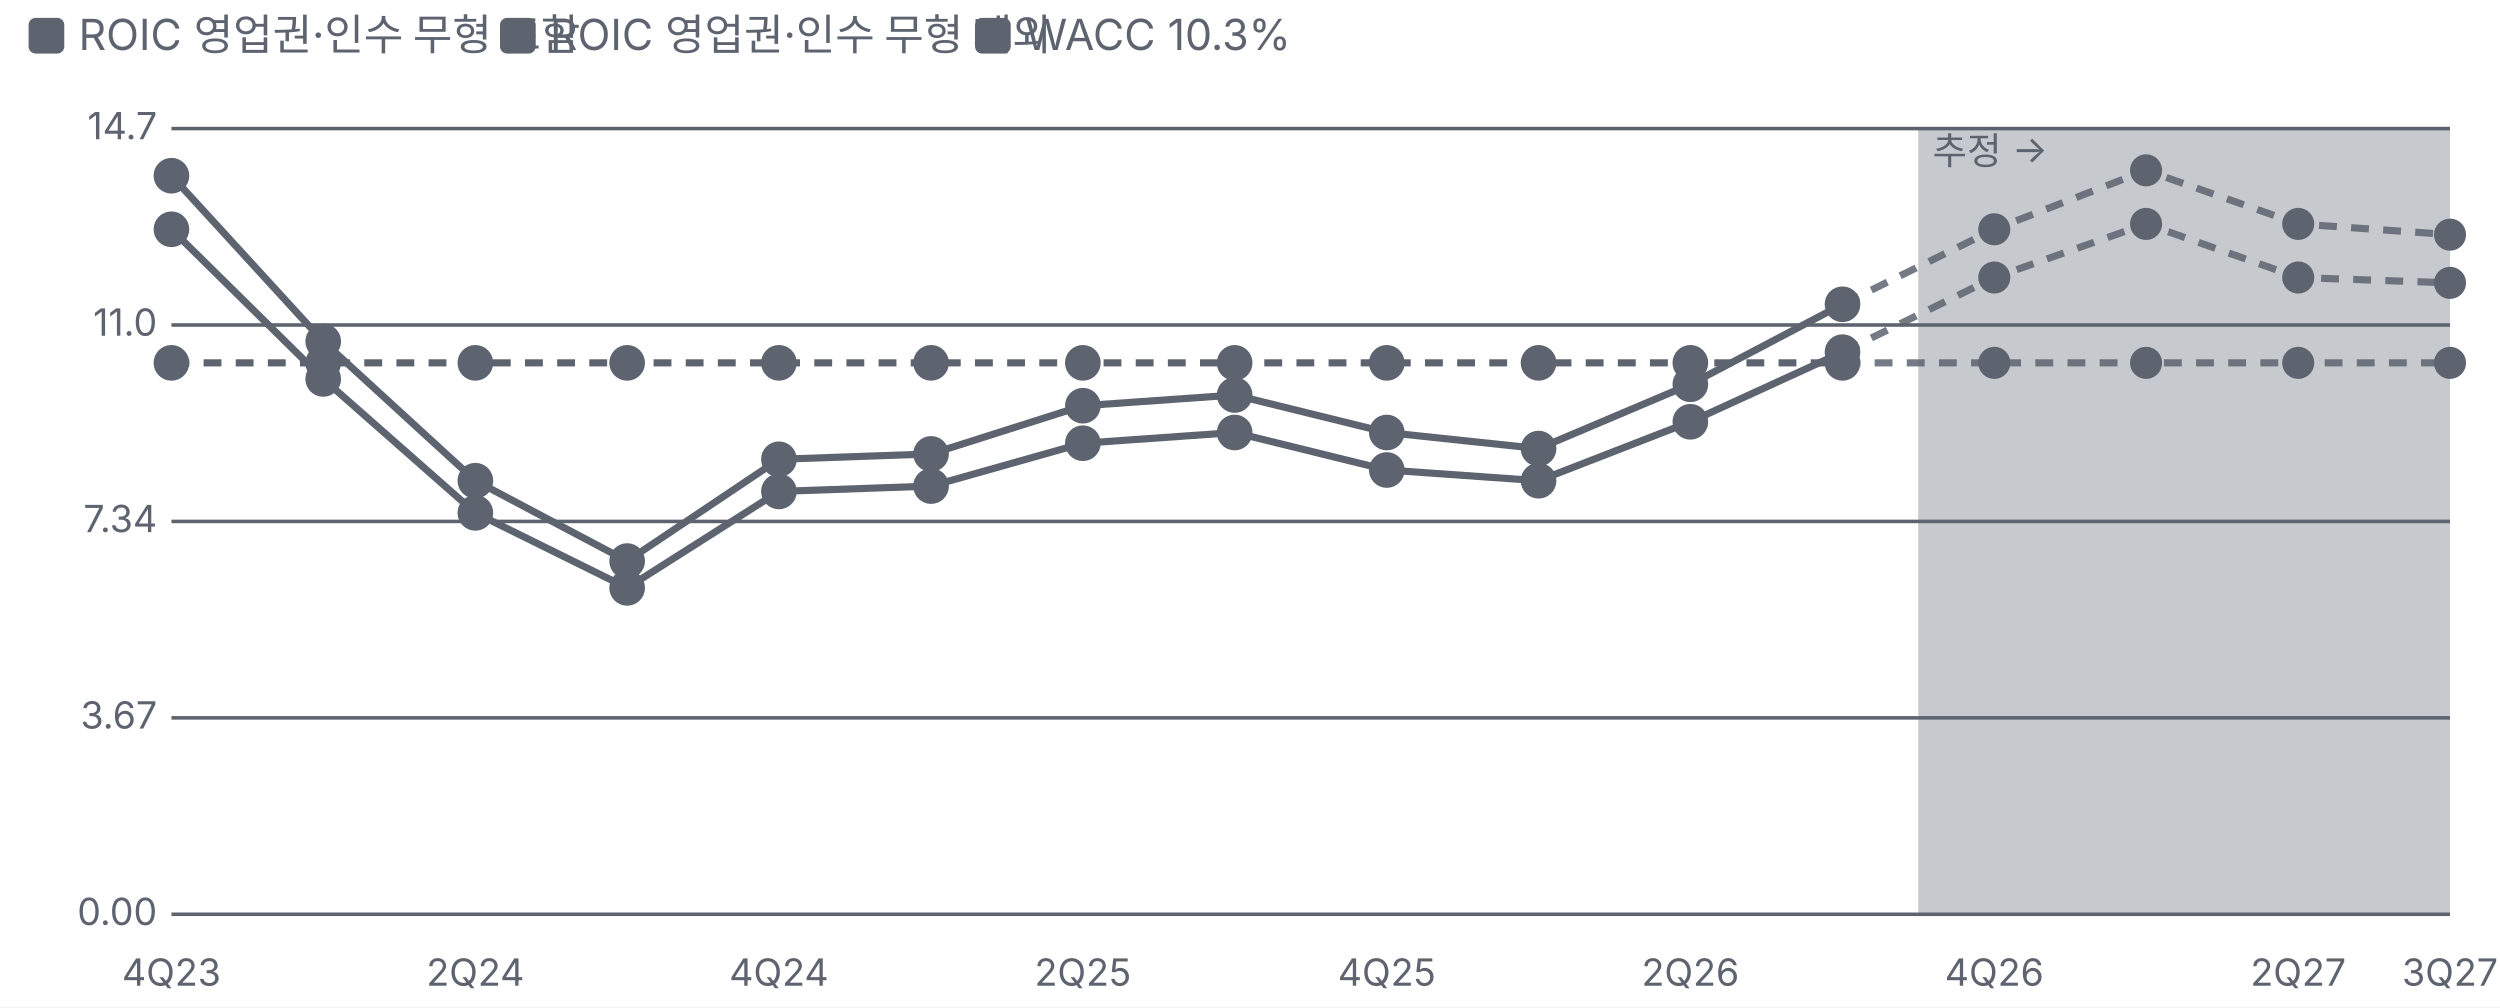
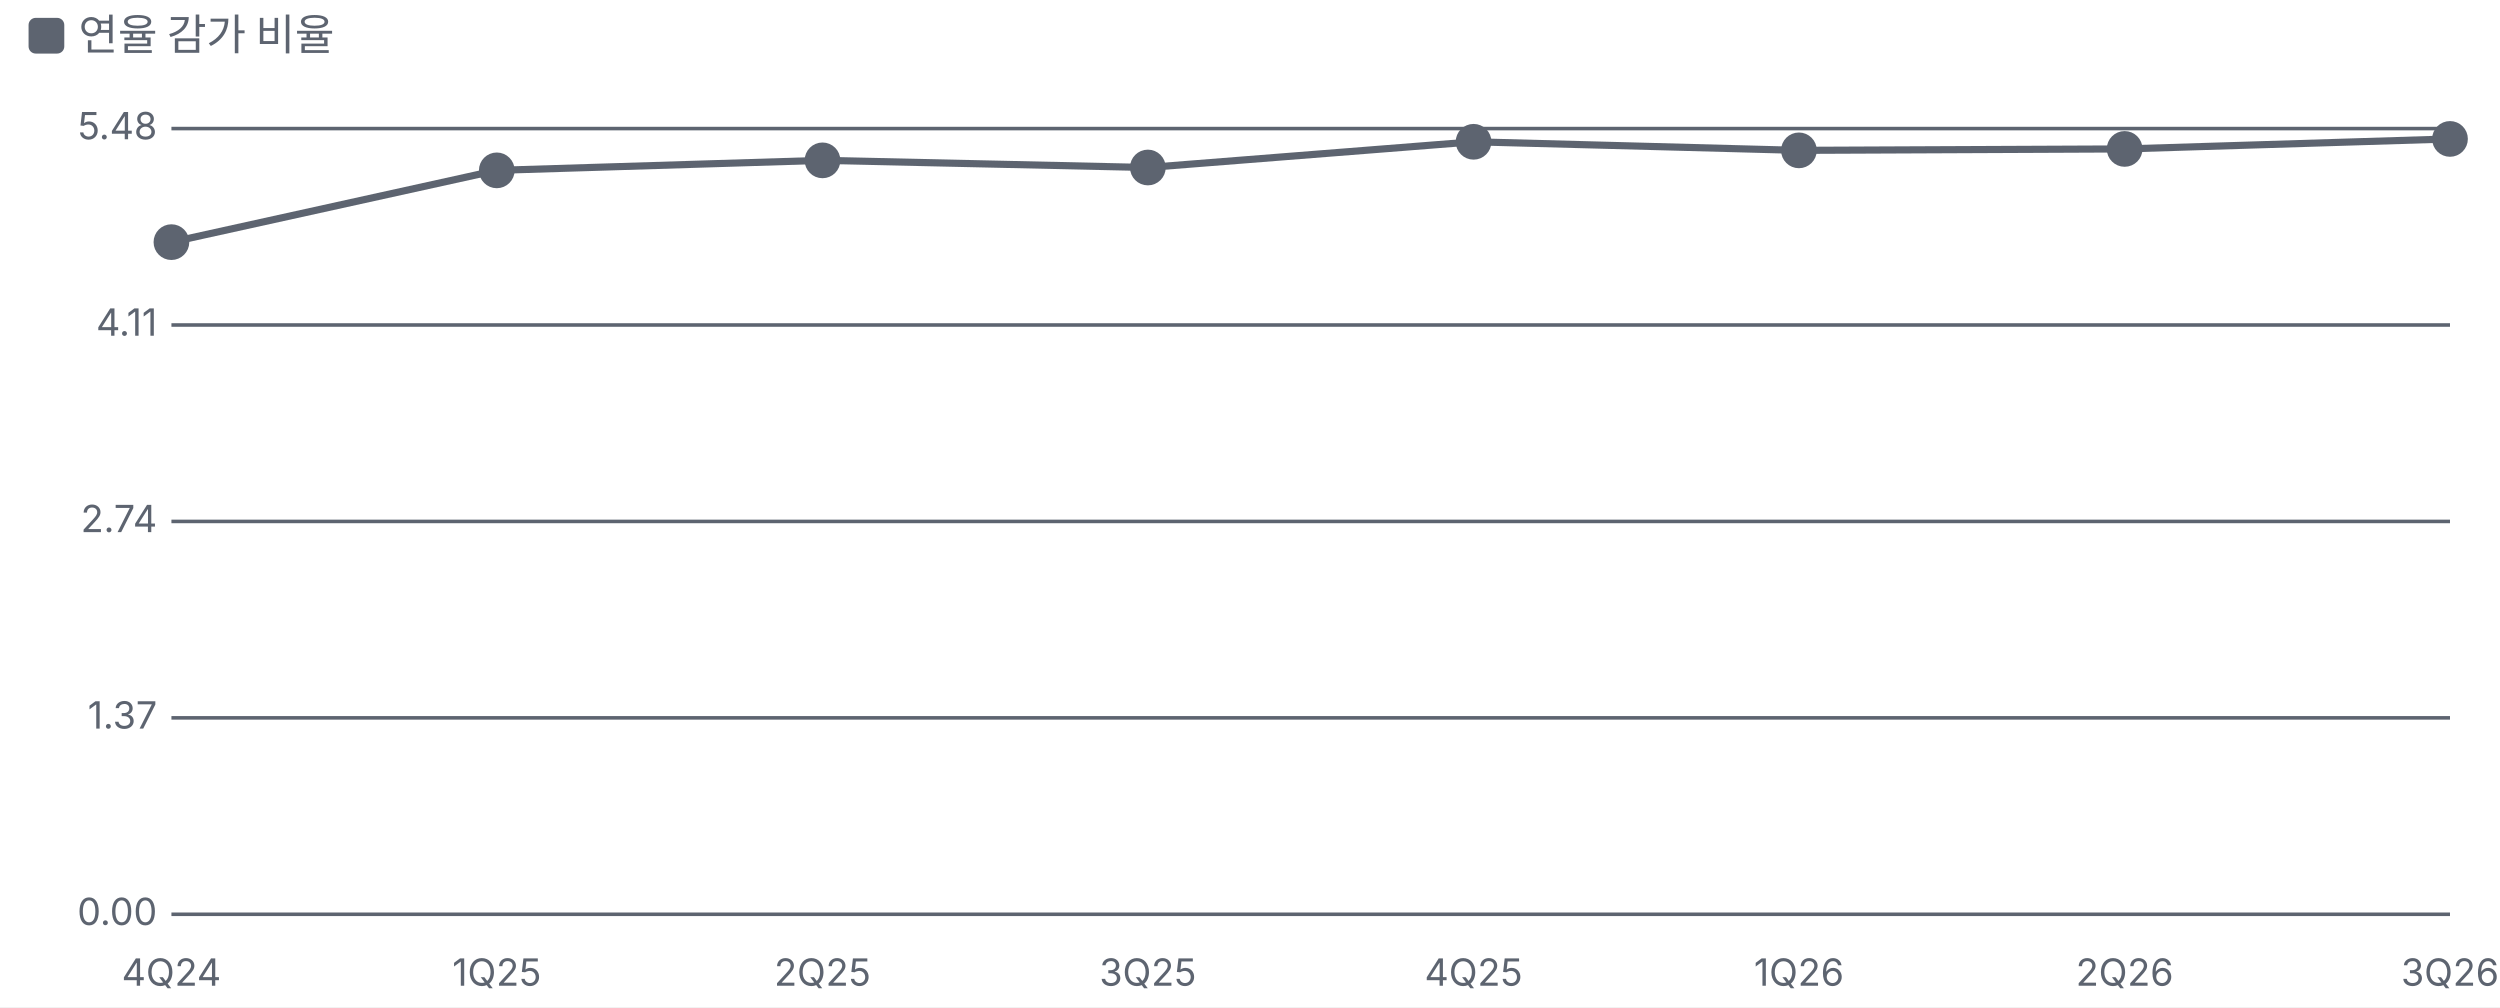
<svg xmlns="http://www.w3.org/2000/svg" viewBox="0 0 700 282" width="700" height="282">
  <style>text{fill:#5d6470;font-size:10.5px;font-family:-apple-system,'Apple SD Gothic Neo','Malgun Gothic',sans-serif}</style>
  <rect width="100%" height="100%" fill="#ffffff" />
  <rect x="8" y="5" width="10" height="10" rx="2" fill="#5d6470" />
-   <text x="22" y="14" style="font-size:12px">ROIC 영업권·인수 무형 포함</text>
-   <rect x="140" y="5" width="10" height="10" rx="2" fill="#5d6470" />
-   <text x="154" y="14" style="font-size:12px">ROIC 영업권·인수 무형 제외</text>
-   <rect x="273" y="5" width="10" height="10" rx="2" fill="#5d6470" />
-   <text x="287" y="14" style="font-size:12px">WACC 10.3%</text>
+   <text x="22" y="14" style="font-size:12px">연율 감가 비율</text>
  <g transform="translate(0,22)">
    <line x1="48" x2="686" y1="234.0" y2="234.0" stroke="#5d6470" />
    <text x="44" y="237.0" text-anchor="end">0.00</text>
    <line x1="48" x2="686" y1="179.0" y2="179.0" stroke="#5d6470" />
-     <text x="44" y="182.0" text-anchor="end">3.67</text>
+     <text x="44" y="182.0" text-anchor="end">1.37</text>
    <line x1="48" x2="686" y1="124.0" y2="124.0" stroke="#5d6470" />
-     <text x="44" y="127.0" text-anchor="end">7.34</text>
+     <text x="44" y="127.0" text-anchor="end">2.74</text>
    <line x1="48" x2="686" y1="69.0" y2="69.0" stroke="#5d6470" />
-     <text x="44" y="72.0" text-anchor="end">11.0</text>
+     <text x="44" y="72.0" text-anchor="end">4.11</text>
    <line x1="48" x2="686" y1="14.0" y2="14.0" stroke="#5d6470" />
-     <text x="44" y="17.0" text-anchor="end">14.7</text>
-     <text x="48.0" y="254" text-anchor="middle">4Q23</text>
-     <text x="133.1" y="254" text-anchor="middle">2Q24</text>
-     <text x="218.1" y="254" text-anchor="middle">4Q24</text>
-     <text x="303.2" y="254" text-anchor="middle">2Q25</text>
-     <text x="388.3" y="254" text-anchor="middle">4Q25</text>
-     <text x="473.3" y="254" text-anchor="middle">2Q26</text>
-     <text x="558.4" y="254" text-anchor="middle">4Q26</text>
-     <text x="643.5" y="254" text-anchor="middle">2Q27</text>
-     <text x="686.0" y="254" text-anchor="middle">3Q27</text>
-     <rect x="537.1" y="14" width="148.9" height="220" fill="#5d6470" fill-opacity="0.35" />
-     <text x="541.1" y="24" style="fill:#5d6470">추정 →</text>
-     <polyline fill="none" stroke="#5d6470" stroke-width="2" points="48.0,42.2 90.5,84.1 133.1,121.6 175.6,142.6 218.1,115.6 260.7,114.1 303.2,102.1 345.7,99.1 388.3,109.6 430.8,112.6 473.3,96.1 515.9,76.6" />
-     <polyline fill="none" stroke="#5d6470" stroke-width="2" stroke-dasharray="5 4" stroke-opacity="0.85" points="515.9,76.6 558.4,55.7 600.9,40.7 643.5,55.7 686.0,57.2" />
-     <g class="lp" data-n="ROIC 영업권·인수 무형 포함" data-x="4Q23" data-v="12.8%" data-m="">
-       <circle cx="48.0" cy="42.2" r="14" fill="transparent" />
-       <circle class="dot" cx="48.0" cy="42.2" r="4" fill="#5d6470" stroke="#5d6470" stroke-width="2" />
+     <text x="44" y="17.0" text-anchor="end">5.48</text>
+     <text x="48.0" y="254" text-anchor="middle">4Q24</text>
+     <text x="139.1" y="254" text-anchor="middle">1Q25</text>
+     <text x="230.3" y="254" text-anchor="middle">2Q25</text>
+     <text x="321.4" y="254" text-anchor="middle">3Q25</text>
+     <text x="412.6" y="254" text-anchor="middle">4Q25</text>
+     <text x="503.7" y="254" text-anchor="middle">1Q26</text>
+     <text x="594.9" y="254" text-anchor="middle">2Q26</text>
+     <text x="686.0" y="254" text-anchor="middle">3Q26</text>
+     <polyline fill="none" stroke="#5d6470" stroke-width="2" points="48.0,45.8 139.1,25.7 230.3,22.9 321.4,24.9 412.6,17.7 503.7,20.1 594.9,19.7 686.0,16.9" />
+     <g class="lp" data-n="연율 감가 비율" data-x="4Q24" data-v="4.69%" data-m="">
+       <circle cx="48.0" cy="45.8" r="14" fill="transparent" />
+       <circle class="dot" cx="48.0" cy="45.8" r="4" fill="#5d6470" stroke="#5d6470" stroke-width="2" />
    </g>
-     <g class="lp" data-n="ROIC 영업권·인수 무형 포함" data-x="1Q24" data-v="10.0%" data-m="">
-       <circle cx="90.5" cy="84.1" r="14" fill="transparent" />
-       <circle class="dot" cx="90.5" cy="84.1" r="4" fill="#5d6470" stroke="#5d6470" stroke-width="2" />
+     <g class="lp" data-n="연율 감가 비율" data-x="1Q25" data-v="5.19%" data-m="">
+       <circle cx="139.1" cy="25.7" r="14" fill="transparent" />
+       <circle class="dot" cx="139.1" cy="25.7" r="4" fill="#5d6470" stroke="#5d6470" stroke-width="2" />
    </g>
-     <g class="lp" data-n="ROIC 영업권·인수 무형 포함" data-x="2Q24" data-v="7.50%" data-m="">
-       <circle cx="133.1" cy="121.6" r="14" fill="transparent" />
-       <circle class="dot" cx="133.1" cy="121.6" r="4" fill="#5d6470" stroke="#5d6470" stroke-width="2" />
+     <g class="lp" data-n="연율 감가 비율" data-x="2Q25" data-v="5.26%" data-m="">
+       <circle cx="230.3" cy="22.9" r="14" fill="transparent" />
+       <circle class="dot" cx="230.3" cy="22.9" r="4" fill="#5d6470" stroke="#5d6470" stroke-width="2" />
    </g>
-     <g class="lp" data-n="ROIC 영업권·인수 무형 포함" data-x="3Q24" data-v="6.10%" data-m="">
-       <circle cx="175.6" cy="142.6" r="14" fill="transparent" />
-       <circle class="dot" cx="175.6" cy="142.6" r="4" fill="#5d6470" stroke="#5d6470" stroke-width="2" />
+     <g class="lp" data-n="연율 감가 비율" data-x="3Q25" data-v="5.21%" data-m="">
+       <circle cx="321.4" cy="24.9" r="14" fill="transparent" />
+       <circle class="dot" cx="321.4" cy="24.9" r="4" fill="#5d6470" stroke="#5d6470" stroke-width="2" />
    </g>
-     <g class="lp" data-n="ROIC 영업권·인수 무형 포함" data-x="4Q24" data-v="7.90%" data-m="">
-       <circle cx="218.1" cy="115.6" r="14" fill="transparent" />
-       <circle class="dot" cx="218.1" cy="115.6" r="4" fill="#5d6470" stroke="#5d6470" stroke-width="2" />
+     <g class="lp" data-n="연율 감가 비율" data-x="4Q25" data-v="5.39%" data-m="">
+       <circle cx="412.6" cy="17.7" r="14" fill="transparent" />
+       <circle class="dot" cx="412.6" cy="17.7" r="4" fill="#5d6470" stroke="#5d6470" stroke-width="2" />
    </g>
-     <g class="lp" data-n="ROIC 영업권·인수 무형 포함" data-x="1Q25" data-v="8.00%" data-m="">
-       <circle cx="260.7" cy="114.1" r="14" fill="transparent" />
-       <circle class="dot" cx="260.7" cy="114.1" r="4" fill="#5d6470" stroke="#5d6470" stroke-width="2" />
+     <g class="lp" data-n="연율 감가 비율" data-x="1Q26" data-v="5.33%" data-m="">
+       <circle cx="503.7" cy="20.1" r="14" fill="transparent" />
+       <circle class="dot" cx="503.7" cy="20.1" r="4" fill="#5d6470" stroke="#5d6470" stroke-width="2" />
    </g>
-     <g class="lp" data-n="ROIC 영업권·인수 무형 포함" data-x="2Q25" data-v="8.80%" data-m="">
-       <circle cx="303.2" cy="102.1" r="14" fill="transparent" />
-       <circle class="dot" cx="303.2" cy="102.1" r="4" fill="#5d6470" stroke="#5d6470" stroke-width="2" />
+     <g class="lp" data-n="연율 감가 비율" data-x="2Q26" data-v="5.34%" data-m="">
+       <circle cx="594.9" cy="19.7" r="14" fill="transparent" />
+       <circle class="dot" cx="594.9" cy="19.7" r="4" fill="#5d6470" stroke="#5d6470" stroke-width="2" />
    </g>
-     <g class="lp" data-n="ROIC 영업권·인수 무형 포함" data-x="3Q25" data-v="9.00%" data-m="">
-       <circle cx="345.7" cy="99.1" r="14" fill="transparent" />
-       <circle class="dot" cx="345.7" cy="99.1" r="4" fill="#5d6470" stroke="#5d6470" stroke-width="2" />
-     </g>
-     <g class="lp" data-n="ROIC 영업권·인수 무형 포함" data-x="4Q25" data-v="8.30%" data-m="">
-       <circle cx="388.3" cy="109.6" r="14" fill="transparent" />
-       <circle class="dot" cx="388.3" cy="109.6" r="4" fill="#5d6470" stroke="#5d6470" stroke-width="2" />
-     </g>
-     <g class="lp" data-n="ROIC 영업권·인수 무형 포함" data-x="1Q26" data-v="8.10%" data-m="">
-       <circle cx="430.8" cy="112.6" r="14" fill="transparent" />
-       <circle class="dot" cx="430.8" cy="112.6" r="4" fill="#5d6470" stroke="#5d6470" stroke-width="2" />
-     </g>
-     <g class="lp" data-n="ROIC 영업권·인수 무형 포함" data-x="2Q26" data-v="9.20%" data-m="">
-       <circle cx="473.3" cy="96.1" r="14" fill="transparent" />
-       <circle class="dot" cx="473.3" cy="96.1" r="4" fill="#5d6470" stroke="#5d6470" stroke-width="2" />
-     </g>
-     <g class="lp" data-n="ROIC 영업권·인수 무형 포함" data-x="3Q26" data-v="10.5%" data-m="">
-       <circle cx="515.9" cy="76.6" r="14" fill="transparent" />
-       <circle class="dot" cx="515.9" cy="76.6" r="4" fill="#5d6470" stroke="#5d6470" stroke-width="2" />
-     </g>
-     <g class="lp" data-n="ROIC 영업권·인수 무형 포함" data-x="4Q26" data-v="11.9% (추정)" data-m="">
-       <circle cx="558.4" cy="55.7" r="14" fill="transparent" />
-       <circle class="dot" cx="558.4" cy="55.7" r="3.5" fill="#5d6470" stroke="#5d6470" stroke-width="2" />
-     </g>
-     <g class="lp" data-n="ROIC 영업권·인수 무형 포함" data-x="1Q27" data-v="12.9% (추정)" data-m="">
-       <circle cx="600.9" cy="40.7" r="14" fill="transparent" />
-       <circle class="dot" cx="600.9" cy="40.7" r="3.5" fill="#5d6470" stroke="#5d6470" stroke-width="2" />
-     </g>
-     <g class="lp" data-n="ROIC 영업권·인수 무형 포함" data-x="2Q27" data-v="11.9% (추정)" data-m="">
-       <circle cx="643.5" cy="55.7" r="14" fill="transparent" />
-       <circle class="dot" cx="643.5" cy="55.7" r="3.5" fill="#5d6470" stroke="#5d6470" stroke-width="2" />
-     </g>
-     <g class="lp" data-n="ROIC 영업권·인수 무형 포함" data-x="3Q27" data-v="11.8% (추정)" data-m="">
-       <circle cx="686.0" cy="57.2" r="14" fill="transparent" />
-       <circle class="dot" cx="686.0" cy="57.2" r="3.5" fill="#5d6470" stroke="#5d6470" stroke-width="2" />
-     </g>
-     <polyline fill="none" stroke="#5d6470" stroke-width="2" points="48.0,27.2 90.5,73.6 133.1,112.6 175.6,135.1 218.1,106.6 260.7,105.1 303.2,91.6 345.7,88.6 388.3,99.1 430.8,103.6 473.3,85.6 515.9,63.2" />
-     <polyline fill="none" stroke="#5d6470" stroke-width="2" stroke-dasharray="5 4" stroke-opacity="0.85" points="515.9,63.2 558.4,42.2 600.9,25.7 643.5,40.7 686.0,43.7" />
-     <g class="lp" data-n="ROIC 영업권·인수 무형 제외" data-x="4Q23" data-v="13.8%" data-m="">
-       <circle cx="48.0" cy="27.2" r="14" fill="transparent" />
-       <circle class="dot" cx="48.0" cy="27.2" r="4" fill="#5d6470" stroke="#5d6470" stroke-width="2" />
-     </g>
-     <g class="lp" data-n="ROIC 영업권·인수 무형 제외" data-x="1Q24" data-v="10.7%" data-m="">
-       <circle cx="90.5" cy="73.6" r="14" fill="transparent" />
-       <circle class="dot" cx="90.5" cy="73.6" r="4" fill="#5d6470" stroke="#5d6470" stroke-width="2" />
-     </g>
-     <g class="lp" data-n="ROIC 영업권·인수 무형 제외" data-x="2Q24" data-v="8.10%" data-m="">
-       <circle cx="133.1" cy="112.6" r="14" fill="transparent" />
-       <circle class="dot" cx="133.1" cy="112.6" r="4" fill="#5d6470" stroke="#5d6470" stroke-width="2" />
-     </g>
-     <g class="lp" data-n="ROIC 영업권·인수 무형 제외" data-x="3Q24" data-v="6.60%" data-m="">
-       <circle cx="175.6" cy="135.1" r="14" fill="transparent" />
-       <circle class="dot" cx="175.6" cy="135.1" r="4" fill="#5d6470" stroke="#5d6470" stroke-width="2" />
-     </g>
-     <g class="lp" data-n="ROIC 영업권·인수 무형 제외" data-x="4Q24" data-v="8.50%" data-m="">
-       <circle cx="218.1" cy="106.6" r="14" fill="transparent" />
-       <circle class="dot" cx="218.1" cy="106.6" r="4" fill="#5d6470" stroke="#5d6470" stroke-width="2" />
-     </g>
-     <g class="lp" data-n="ROIC 영업권·인수 무형 제외" data-x="1Q25" data-v="8.60%" data-m="">
-       <circle cx="260.7" cy="105.1" r="14" fill="transparent" />
-       <circle class="dot" cx="260.7" cy="105.1" r="4" fill="#5d6470" stroke="#5d6470" stroke-width="2" />
-     </g>
-     <g class="lp" data-n="ROIC 영업권·인수 무형 제외" data-x="2Q25" data-v="9.50%" data-m="">
-       <circle cx="303.2" cy="91.6" r="14" fill="transparent" />
-       <circle class="dot" cx="303.2" cy="91.6" r="4" fill="#5d6470" stroke="#5d6470" stroke-width="2" />
-     </g>
-     <g class="lp" data-n="ROIC 영업권·인수 무형 제외" data-x="3Q25" data-v="9.70%" data-m="">
-       <circle cx="345.7" cy="88.6" r="14" fill="transparent" />
-       <circle class="dot" cx="345.7" cy="88.6" r="4" fill="#5d6470" stroke="#5d6470" stroke-width="2" />
-     </g>
-     <g class="lp" data-n="ROIC 영업권·인수 무형 제외" data-x="4Q25" data-v="9.00%" data-m="">
-       <circle cx="388.3" cy="99.1" r="14" fill="transparent" />
-       <circle class="dot" cx="388.3" cy="99.1" r="4" fill="#5d6470" stroke="#5d6470" stroke-width="2" />
-     </g>
-     <g class="lp" data-n="ROIC 영업권·인수 무형 제외" data-x="1Q26" data-v="8.70%" data-m="">
-       <circle cx="430.8" cy="103.6" r="14" fill="transparent" />
-       <circle class="dot" cx="430.8" cy="103.6" r="4" fill="#5d6470" stroke="#5d6470" stroke-width="2" />
-     </g>
-     <g class="lp" data-n="ROIC 영업권·인수 무형 제외" data-x="2Q26" data-v="9.90%" data-m="">
-       <circle cx="473.3" cy="85.6" r="14" fill="transparent" />
-       <circle class="dot" cx="473.3" cy="85.6" r="4" fill="#5d6470" stroke="#5d6470" stroke-width="2" />
-     </g>
-     <g class="lp" data-n="ROIC 영업권·인수 무형 제외" data-x="3Q26" data-v="11.4%" data-m="">
-       <circle cx="515.9" cy="63.2" r="14" fill="transparent" />
-       <circle class="dot" cx="515.9" cy="63.2" r="4" fill="#5d6470" stroke="#5d6470" stroke-width="2" />
-     </g>
-     <g class="lp" data-n="ROIC 영업권·인수 무형 제외" data-x="4Q26" data-v="12.8% (추정)" data-m="">
-       <circle cx="558.4" cy="42.2" r="14" fill="transparent" />
-       <circle class="dot" cx="558.4" cy="42.2" r="3.5" fill="#5d6470" stroke="#5d6470" stroke-width="2" />
-     </g>
-     <g class="lp" data-n="ROIC 영업권·인수 무형 제외" data-x="1Q27" data-v="13.9% (추정)" data-m="">
-       <circle cx="600.9" cy="25.7" r="14" fill="transparent" />
-       <circle class="dot" cx="600.9" cy="25.7" r="3.5" fill="#5d6470" stroke="#5d6470" stroke-width="2" />
-     </g>
-     <g class="lp" data-n="ROIC 영업권·인수 무형 제외" data-x="2Q27" data-v="12.9% (추정)" data-m="">
-       <circle cx="643.5" cy="40.7" r="14" fill="transparent" />
-       <circle class="dot" cx="643.5" cy="40.7" r="3.5" fill="#5d6470" stroke="#5d6470" stroke-width="2" />
-     </g>
-     <g class="lp" data-n="ROIC 영업권·인수 무형 제외" data-x="3Q27" data-v="12.7% (추정)" data-m="">
-       <circle cx="686.0" cy="43.7" r="14" fill="transparent" />
-       <circle class="dot" cx="686.0" cy="43.7" r="3.5" fill="#5d6470" stroke="#5d6470" stroke-width="2" />
-     </g>
-     <polyline fill="none" stroke="#5d6470" stroke-width="2" stroke-dasharray="5 4" points="48.0,79.6 90.5,79.6 133.1,79.6 175.6,79.6 218.1,79.6 260.7,79.6 303.2,79.6 345.7,79.6 388.3,79.6 430.8,79.6 473.3,79.6 515.9,79.6" />
-     <polyline fill="none" stroke="#5d6470" stroke-width="2" stroke-dasharray="5 4" stroke-opacity="0.85" points="515.9,79.6 558.4,79.6 600.9,79.6 643.5,79.6 686.0,79.6" />
-     <g class="lp" data-n="WACC 10.3%" data-x="4Q23" data-v="10.3%" data-m="">
-       <circle cx="48.0" cy="79.6" r="14" fill="transparent" />
-       <circle class="dot" cx="48.0" cy="79.6" r="4" fill="#5d6470" stroke="#5d6470" stroke-width="2" />
-     </g>
-     <g class="lp" data-n="WACC 10.3%" data-x="1Q24" data-v="10.3%" data-m="">
-       <circle cx="90.5" cy="79.6" r="14" fill="transparent" />
-       <circle class="dot" cx="90.5" cy="79.6" r="4" fill="#5d6470" stroke="#5d6470" stroke-width="2" />
-     </g>
-     <g class="lp" data-n="WACC 10.3%" data-x="2Q24" data-v="10.3%" data-m="">
-       <circle cx="133.1" cy="79.6" r="14" fill="transparent" />
-       <circle class="dot" cx="133.1" cy="79.6" r="4" fill="#5d6470" stroke="#5d6470" stroke-width="2" />
-     </g>
-     <g class="lp" data-n="WACC 10.3%" data-x="3Q24" data-v="10.3%" data-m="">
-       <circle cx="175.6" cy="79.6" r="14" fill="transparent" />
-       <circle class="dot" cx="175.6" cy="79.6" r="4" fill="#5d6470" stroke="#5d6470" stroke-width="2" />
-     </g>
-     <g class="lp" data-n="WACC 10.3%" data-x="4Q24" data-v="10.3%" data-m="">
-       <circle cx="218.1" cy="79.6" r="14" fill="transparent" />
-       <circle class="dot" cx="218.1" cy="79.6" r="4" fill="#5d6470" stroke="#5d6470" stroke-width="2" />
-     </g>
-     <g class="lp" data-n="WACC 10.3%" data-x="1Q25" data-v="10.3%" data-m="">
-       <circle cx="260.7" cy="79.6" r="14" fill="transparent" />
-       <circle class="dot" cx="260.7" cy="79.6" r="4" fill="#5d6470" stroke="#5d6470" stroke-width="2" />
-     </g>
-     <g class="lp" data-n="WACC 10.3%" data-x="2Q25" data-v="10.3%" data-m="">
-       <circle cx="303.2" cy="79.6" r="14" fill="transparent" />
-       <circle class="dot" cx="303.2" cy="79.6" r="4" fill="#5d6470" stroke="#5d6470" stroke-width="2" />
-     </g>
-     <g class="lp" data-n="WACC 10.3%" data-x="3Q25" data-v="10.3%" data-m="">
-       <circle cx="345.7" cy="79.6" r="14" fill="transparent" />
-       <circle class="dot" cx="345.7" cy="79.6" r="4" fill="#5d6470" stroke="#5d6470" stroke-width="2" />
-     </g>
-     <g class="lp" data-n="WACC 10.3%" data-x="4Q25" data-v="10.3%" data-m="">
-       <circle cx="388.3" cy="79.6" r="14" fill="transparent" />
-       <circle class="dot" cx="388.3" cy="79.6" r="4" fill="#5d6470" stroke="#5d6470" stroke-width="2" />
-     </g>
-     <g class="lp" data-n="WACC 10.3%" data-x="1Q26" data-v="10.3%" data-m="">
-       <circle cx="430.8" cy="79.6" r="14" fill="transparent" />
-       <circle class="dot" cx="430.8" cy="79.6" r="4" fill="#5d6470" stroke="#5d6470" stroke-width="2" />
-     </g>
-     <g class="lp" data-n="WACC 10.3%" data-x="2Q26" data-v="10.3%" data-m="">
-       <circle cx="473.3" cy="79.6" r="14" fill="transparent" />
-       <circle class="dot" cx="473.3" cy="79.6" r="4" fill="#5d6470" stroke="#5d6470" stroke-width="2" />
-     </g>
-     <g class="lp" data-n="WACC 10.3%" data-x="3Q26" data-v="10.3%" data-m="">
-       <circle cx="515.9" cy="79.6" r="14" fill="transparent" />
-       <circle class="dot" cx="515.9" cy="79.6" r="4" fill="#5d6470" stroke="#5d6470" stroke-width="2" />
-     </g>
-     <g class="lp" data-n="WACC 10.3%" data-x="4Q26" data-v="10.3% (추정)" data-m="">
-       <circle cx="558.4" cy="79.6" r="14" fill="transparent" />
-       <circle class="dot" cx="558.4" cy="79.6" r="3.5" fill="#5d6470" stroke="#5d6470" stroke-width="2" />
-     </g>
-     <g class="lp" data-n="WACC 10.3%" data-x="1Q27" data-v="10.3% (추정)" data-m="">
-       <circle cx="600.9" cy="79.6" r="14" fill="transparent" />
-       <circle class="dot" cx="600.9" cy="79.6" r="3.5" fill="#5d6470" stroke="#5d6470" stroke-width="2" />
-     </g>
-     <g class="lp" data-n="WACC 10.3%" data-x="2Q27" data-v="10.3% (추정)" data-m="">
-       <circle cx="643.5" cy="79.6" r="14" fill="transparent" />
-       <circle class="dot" cx="643.5" cy="79.6" r="3.5" fill="#5d6470" stroke="#5d6470" stroke-width="2" />
-     </g>
-     <g class="lp" data-n="WACC 10.3%" data-x="3Q27" data-v="10.3% (추정)" data-m="">
-       <circle cx="686.0" cy="79.6" r="14" fill="transparent" />
-       <circle class="dot" cx="686.0" cy="79.6" r="3.5" fill="#5d6470" stroke="#5d6470" stroke-width="2" />
+     <g class="lp" data-n="연율 감가 비율" data-x="3Q26" data-v="5.41%" data-m="">
+       <circle cx="686.0" cy="16.9" r="14" fill="transparent" />
+       <circle class="dot" cx="686.0" cy="16.9" r="4" fill="#5d6470" stroke="#5d6470" stroke-width="2" />
    </g>
  </g>
</svg>
